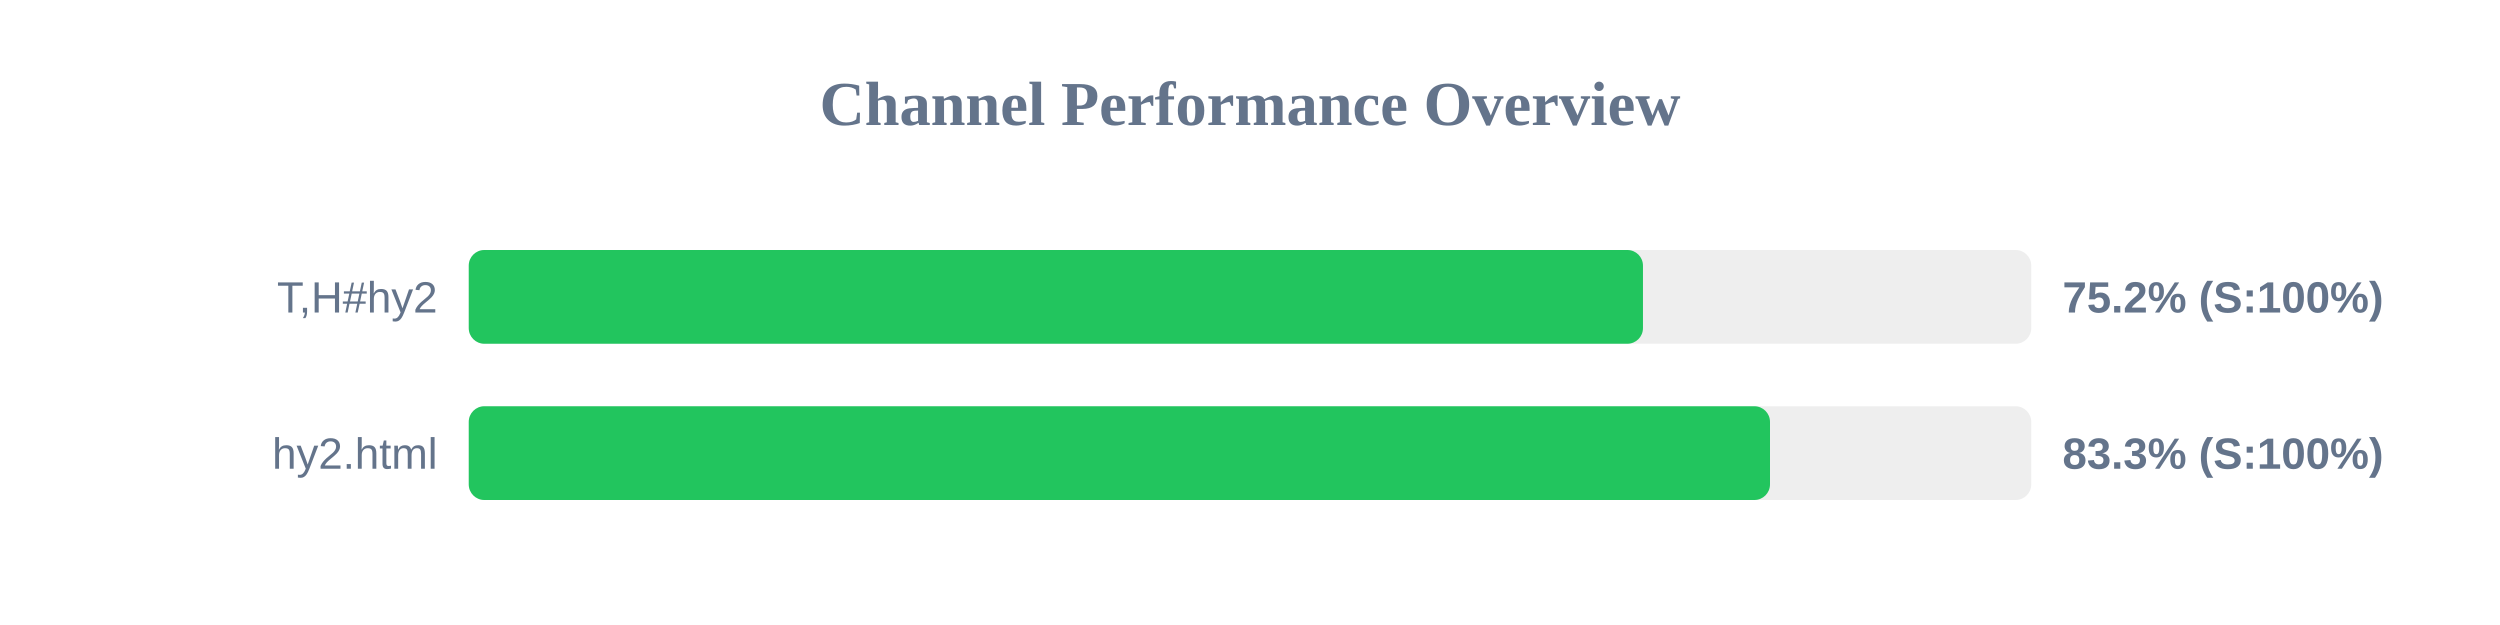
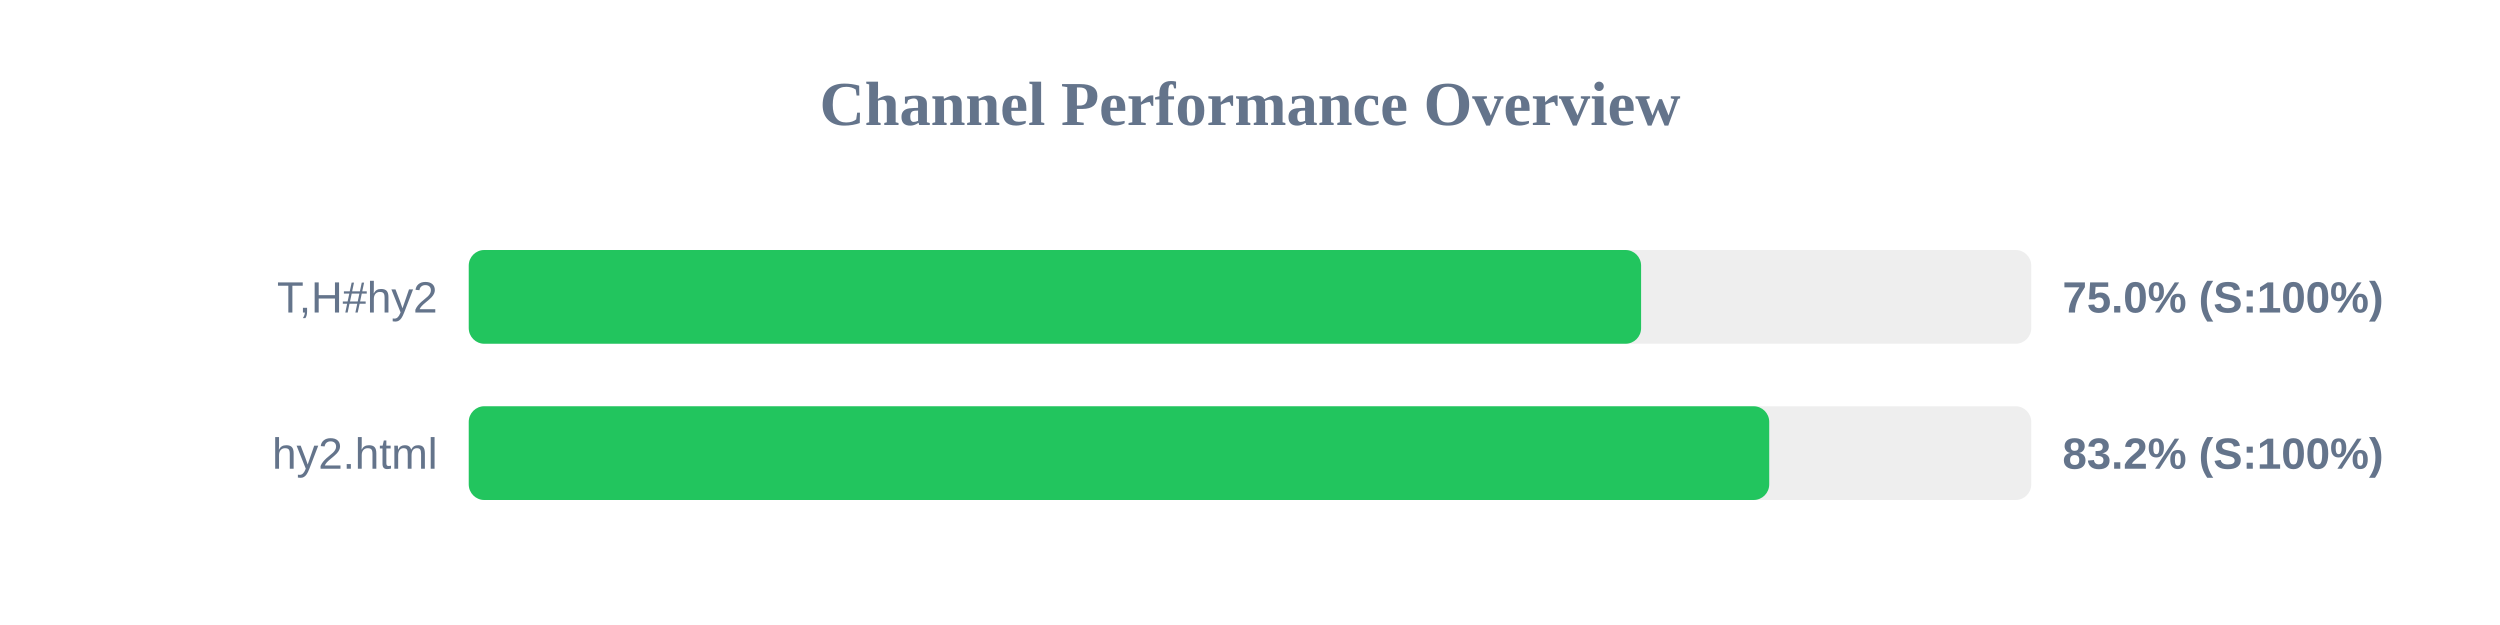
<svg xmlns="http://www.w3.org/2000/svg" width="800" height="200" version="1.1">
  <style>
        .row { font: 14px Arial; fill: #64748b; }
        .score { font: bold 14px Arial; fill: #64748b; }
    </style>
  <text x="400" y="40" text-anchor="middle" font-size="20px" font-weight="bold" fill="#64748b">Channel Performance Overview</text>
  <rect x="150" y="80" width="500" height="30" fill="#eee" rx="5" />
-   <rect x="150" y="80" width="375.75" height="30" fill="#22c55e" rx="5" />
+   <rect x="150" y="80" width="375.15" height="30" fill="#22c55e" rx="5" />
  <text x="140" y="100" text-anchor="end" class="row">T,H#hy2</text>
-   <text x="660" y="100" text-anchor="start" class="score">75.2% (S:100%)</text>
+   <text x="660" y="100" text-anchor="start" class="score">75.0% (S:100%)</text>
  <rect x="150" y="130" width="500" height="30" fill="#eee" rx="5" />
-   <rect x="150" y="130" width="416.4" height="30" fill="#22c55e" rx="5" />
+   <rect x="150" y="130" width="416.15" height="30" fill="#22c55e" rx="5" />
  <text x="140" y="150" text-anchor="end" class="row">hy2.html</text>
-   <text x="660" y="150" text-anchor="start" class="score">83.3% (S:100%)</text>
+   <text x="660" y="150" text-anchor="start" class="score">83.2% (S:100%)</text>
</svg>
